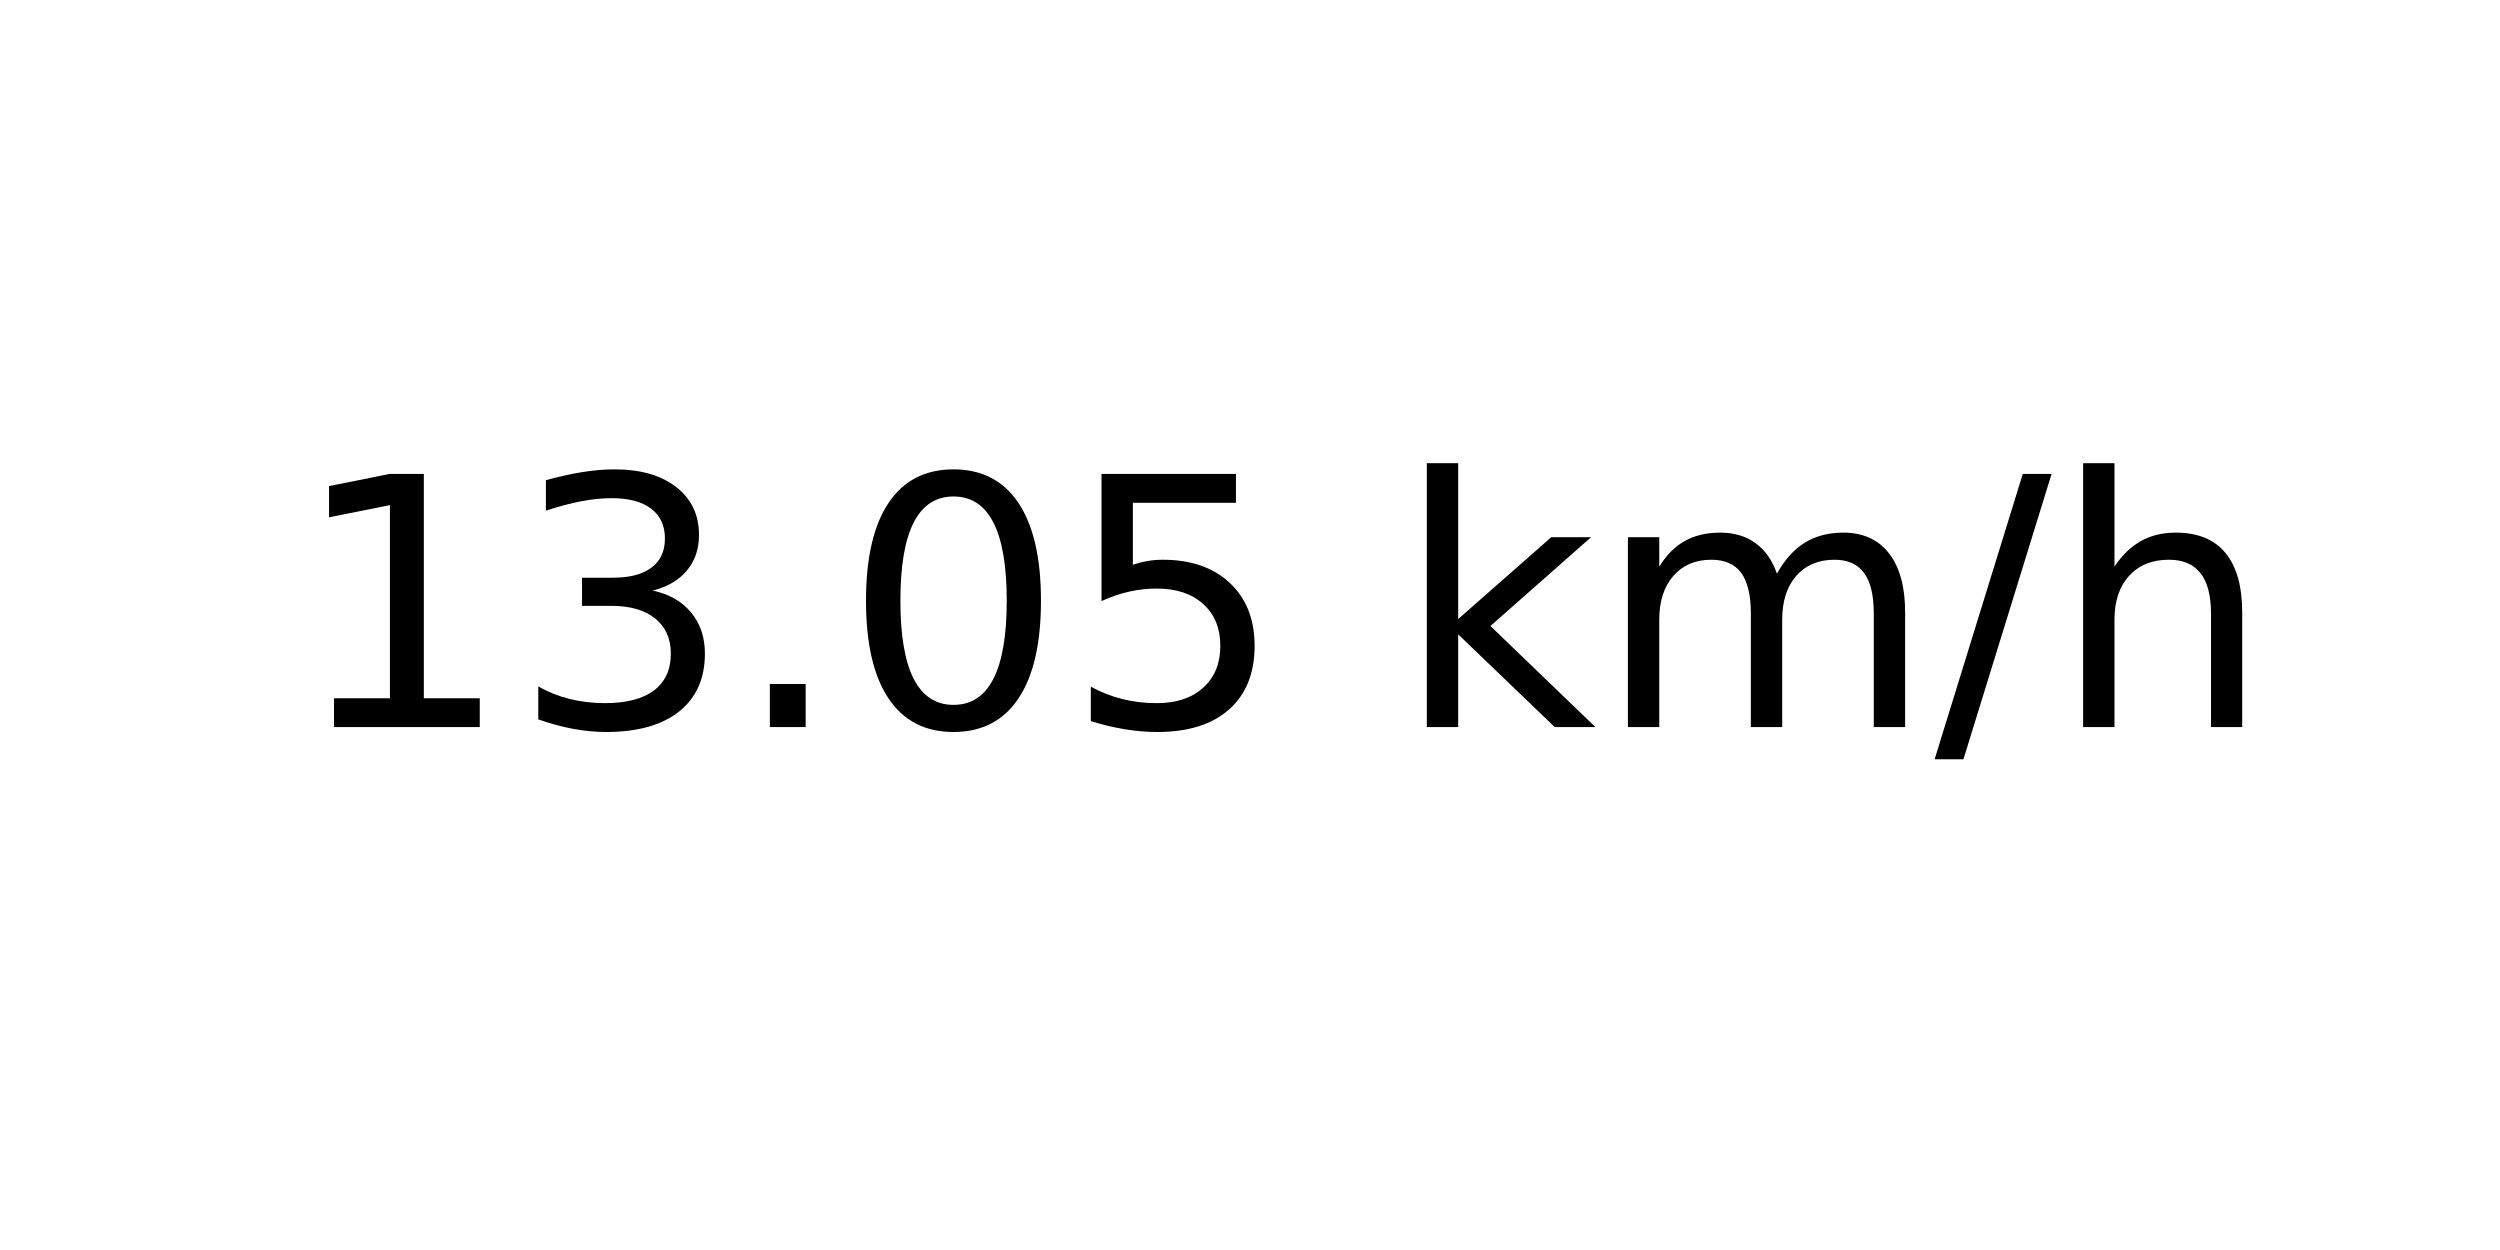
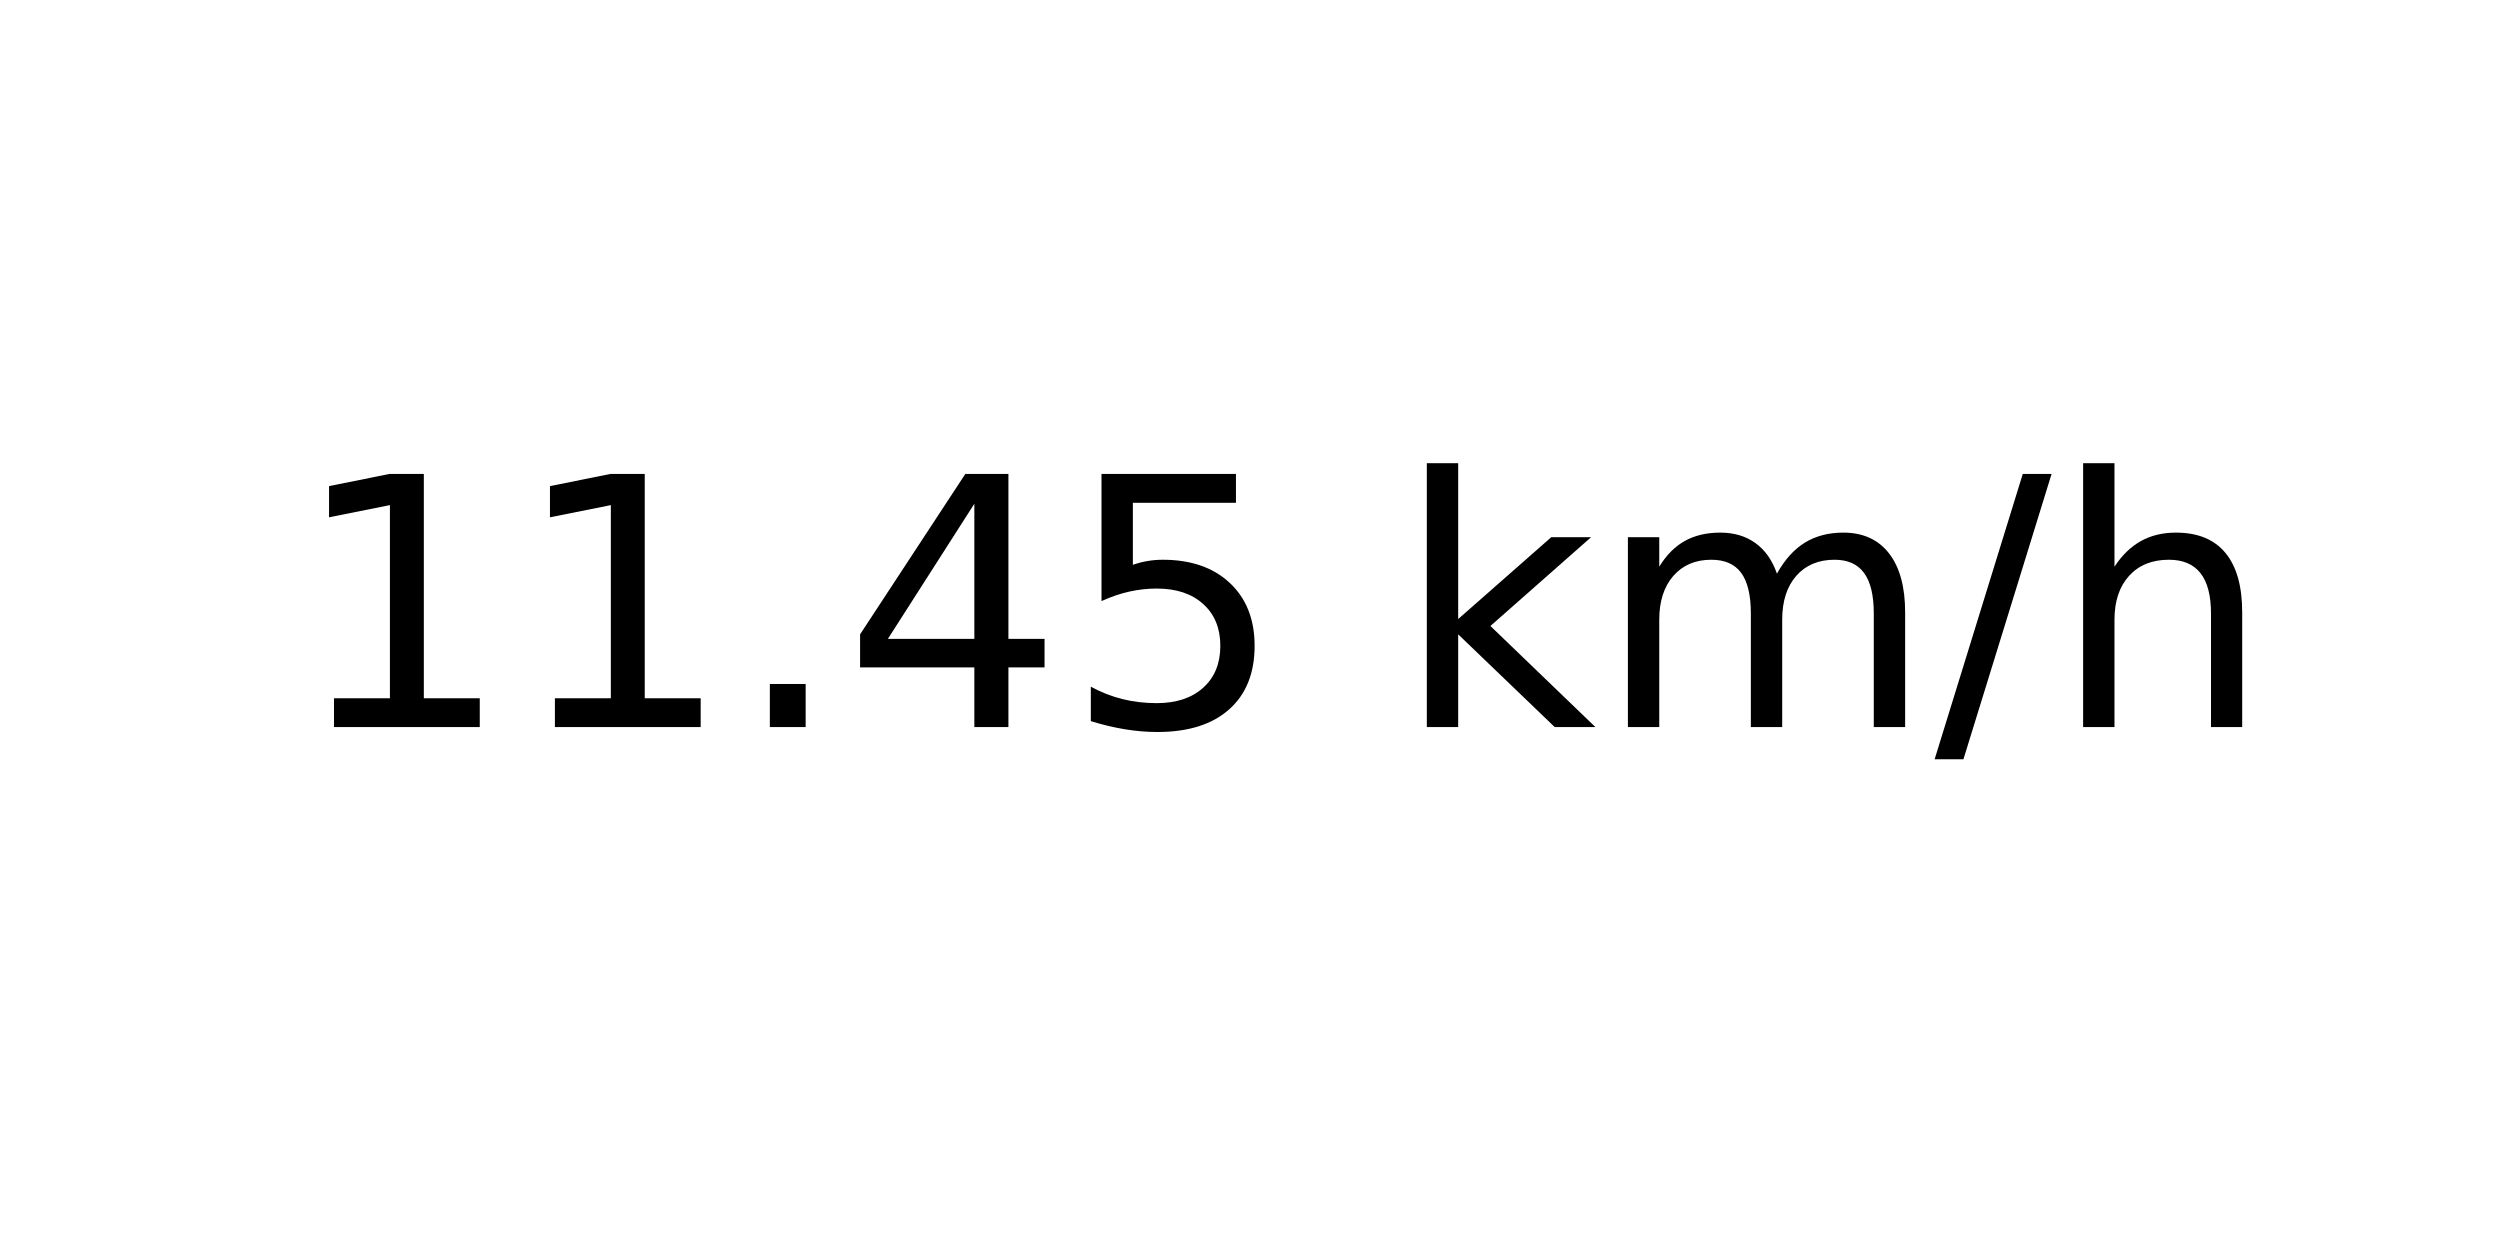
<svg xmlns="http://www.w3.org/2000/svg" xmlns:xlink="http://www.w3.org/1999/xlink" width="72pt" height="36pt" viewBox="0 0 72 36" version="1.1">
  <defs>
    <style type="text/css">*{stroke-linejoin: round; stroke-linecap: butt}</style>
  </defs>
  <g id="figure_1">
    <g id="axes_1">
      <g id="text_1">
        <g transform="translate(8.378125 20.93937) scale(0.1 -0.1)">
          <defs>
            <path id="DejaVuSans-31" d="M 794 531  L 1825 531  L 1825 4091  L 703 3866  L 703 4441  L 1819 4666  L 2450 4666  L 2450 531  L 3481 531  L 3481 0  L 794 0  L 794 531  z " transform="scale(0.015625)" />
-             <path id="DejaVuSans-33" d="M 2597 2516  Q 3050 2419 3304 2112  Q 3559 1806 3559 1356  Q 3559 666 3084 287  Q 2609 -91 1734 -91  Q 1441 -91 1130 -33  Q 819 25 488 141  L 488 750  Q 750 597 1062 519  Q 1375 441 1716 441  Q 2309 441 2620 675  Q 2931 909 2931 1356  Q 2931 1769 2642 2001  Q 2353 2234 1838 2234  L 1294 2234  L 1294 2753  L 1863 2753  Q 2328 2753 2575 2939  Q 2822 3125 2822 3475  Q 2822 3834 2567 4026  Q 2313 4219 1838 4219  Q 1578 4219 1281 4162  Q 984 4106 628 3988  L 628 4550  Q 988 4650 1302 4700  Q 1616 4750 1894 4750  Q 2613 4750 3031 4423  Q 3450 4097 3450 3541  Q 3450 3153 3228 2886  Q 3006 2619 2597 2516  z " transform="scale(0.015625)" />
            <path id="DejaVuSans-2e" d="M 684 794  L 1344 794  L 1344 0  L 684 0  L 684 794  z " transform="scale(0.015625)" />
-             <path id="DejaVuSans-30" d="M 2034 4250  Q 1547 4250 1301 3770  Q 1056 3291 1056 2328  Q 1056 1369 1301 889  Q 1547 409 2034 409  Q 2525 409 2770 889  Q 3016 1369 3016 2328  Q 3016 3291 2770 3770  Q 2525 4250 2034 4250  z M 2034 4750  Q 2819 4750 3233 4129  Q 3647 3509 3647 2328  Q 3647 1150 3233 529  Q 2819 -91 2034 -91  Q 1250 -91 836 529  Q 422 1150 422 2328  Q 422 3509 836 4129  Q 1250 4750 2034 4750  z " transform="scale(0.015625)" />
+             <path id="DejaVuSans-34" d="M 2419 4116  L 825 1625  L 2419 1625  L 2419 4116  z M 2253 4666  L 3047 4666  L 3047 1625  L 3713 1625  L 3713 1100  L 3047 1100  L 3047 0  L 2419 0  L 2419 1100  L 313 1100  L 313 1709  L 2253 4666  z " transform="scale(0.015625)" />
            <path id="DejaVuSans-35" d="M 691 4666  L 3169 4666  L 3169 4134  L 1269 4134  L 1269 2991  Q 1406 3038 1543 3061  Q 1681 3084 1819 3084  Q 2600 3084 3056 2656  Q 3513 2228 3513 1497  Q 3513 744 3044 326  Q 2575 -91 1722 -91  Q 1428 -91 1123 -41  Q 819 9 494 109  L 494 744  Q 775 591 1075 516  Q 1375 441 1709 441  Q 2250 441 2565 725  Q 2881 1009 2881 1497  Q 2881 1984 2565 2268  Q 2250 2553 1709 2553  Q 1456 2553 1204 2497  Q 953 2441 691 2322  L 691 4666  z " transform="scale(0.015625)" />
            <path id="DejaVuSans-20" transform="scale(0.015625)" />
            <path id="DejaVuSans-6b" d="M 581 4863  L 1159 4863  L 1159 1991  L 2875 3500  L 3609 3500  L 1753 1863  L 3688 0  L 2938 0  L 1159 1709  L 1159 0  L 581 0  L 581 4863  z " transform="scale(0.015625)" />
            <path id="DejaVuSans-6d" d="M 3328 2828  Q 3544 3216 3844 3400  Q 4144 3584 4550 3584  Q 5097 3584 5394 3201  Q 5691 2819 5691 2113  L 5691 0  L 5113 0  L 5113 2094  Q 5113 2597 4934 2840  Q 4756 3084 4391 3084  Q 3944 3084 3684 2787  Q 3425 2491 3425 1978  L 3425 0  L 2847 0  L 2847 2094  Q 2847 2600 2669 2842  Q 2491 3084 2119 3084  Q 1678 3084 1418 2786  Q 1159 2488 1159 1978  L 1159 0  L 581 0  L 581 3500  L 1159 3500  L 1159 2956  Q 1356 3278 1631 3431  Q 1906 3584 2284 3584  Q 2666 3584 2933 3390  Q 3200 3197 3328 2828  z " transform="scale(0.015625)" />
            <path id="DejaVuSans-2f" d="M 1625 4666  L 2156 4666  L 531 -594  L 0 -594  L 1625 4666  z " transform="scale(0.015625)" />
            <path id="DejaVuSans-68" d="M 3513 2113  L 3513 0  L 2938 0  L 2938 2094  Q 2938 2591 2744 2837  Q 2550 3084 2163 3084  Q 1697 3084 1428 2787  Q 1159 2491 1159 1978  L 1159 0  L 581 0  L 581 4863  L 1159 4863  L 1159 2956  Q 1366 3272 1645 3428  Q 1925 3584 2291 3584  Q 2894 3584 3203 3211  Q 3513 2838 3513 2113  z " transform="scale(0.015625)" />
          </defs>
          <use xlink:href="#DejaVuSans-31" />
-           <use xlink:href="#DejaVuSans-33" x="63.623" />
+           <use xlink:href="#DejaVuSans-31" x="63.623" />
          <use xlink:href="#DejaVuSans-2e" x="127.246" />
-           <use xlink:href="#DejaVuSans-30" x="159.033" />
+           <use xlink:href="#DejaVuSans-34" x="159.033" />
          <use xlink:href="#DejaVuSans-35" x="222.656" />
          <use xlink:href="#DejaVuSans-20" x="286.279" />
          <use xlink:href="#DejaVuSans-6b" x="318.066" />
          <use xlink:href="#DejaVuSans-6d" x="375.977" />
          <use xlink:href="#DejaVuSans-2f" x="473.389" />
          <use xlink:href="#DejaVuSans-68" x="507.08" />
        </g>
      </g>
    </g>
  </g>
</svg>
